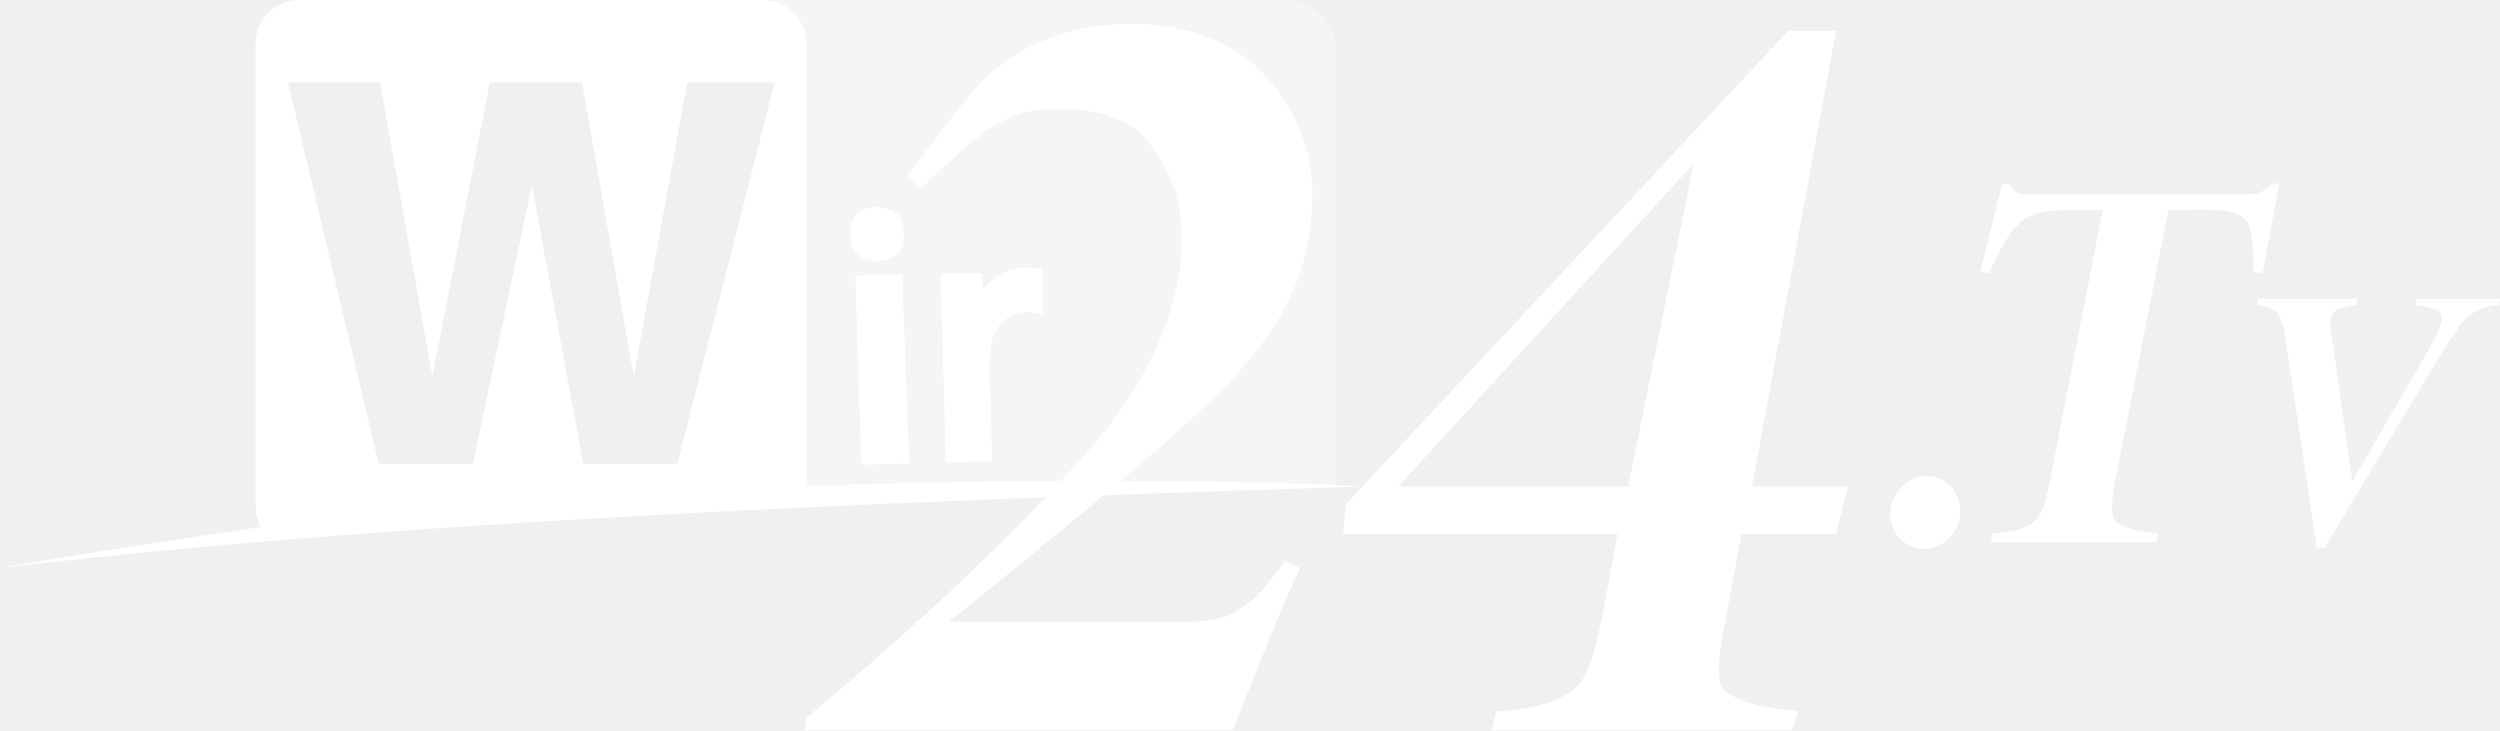
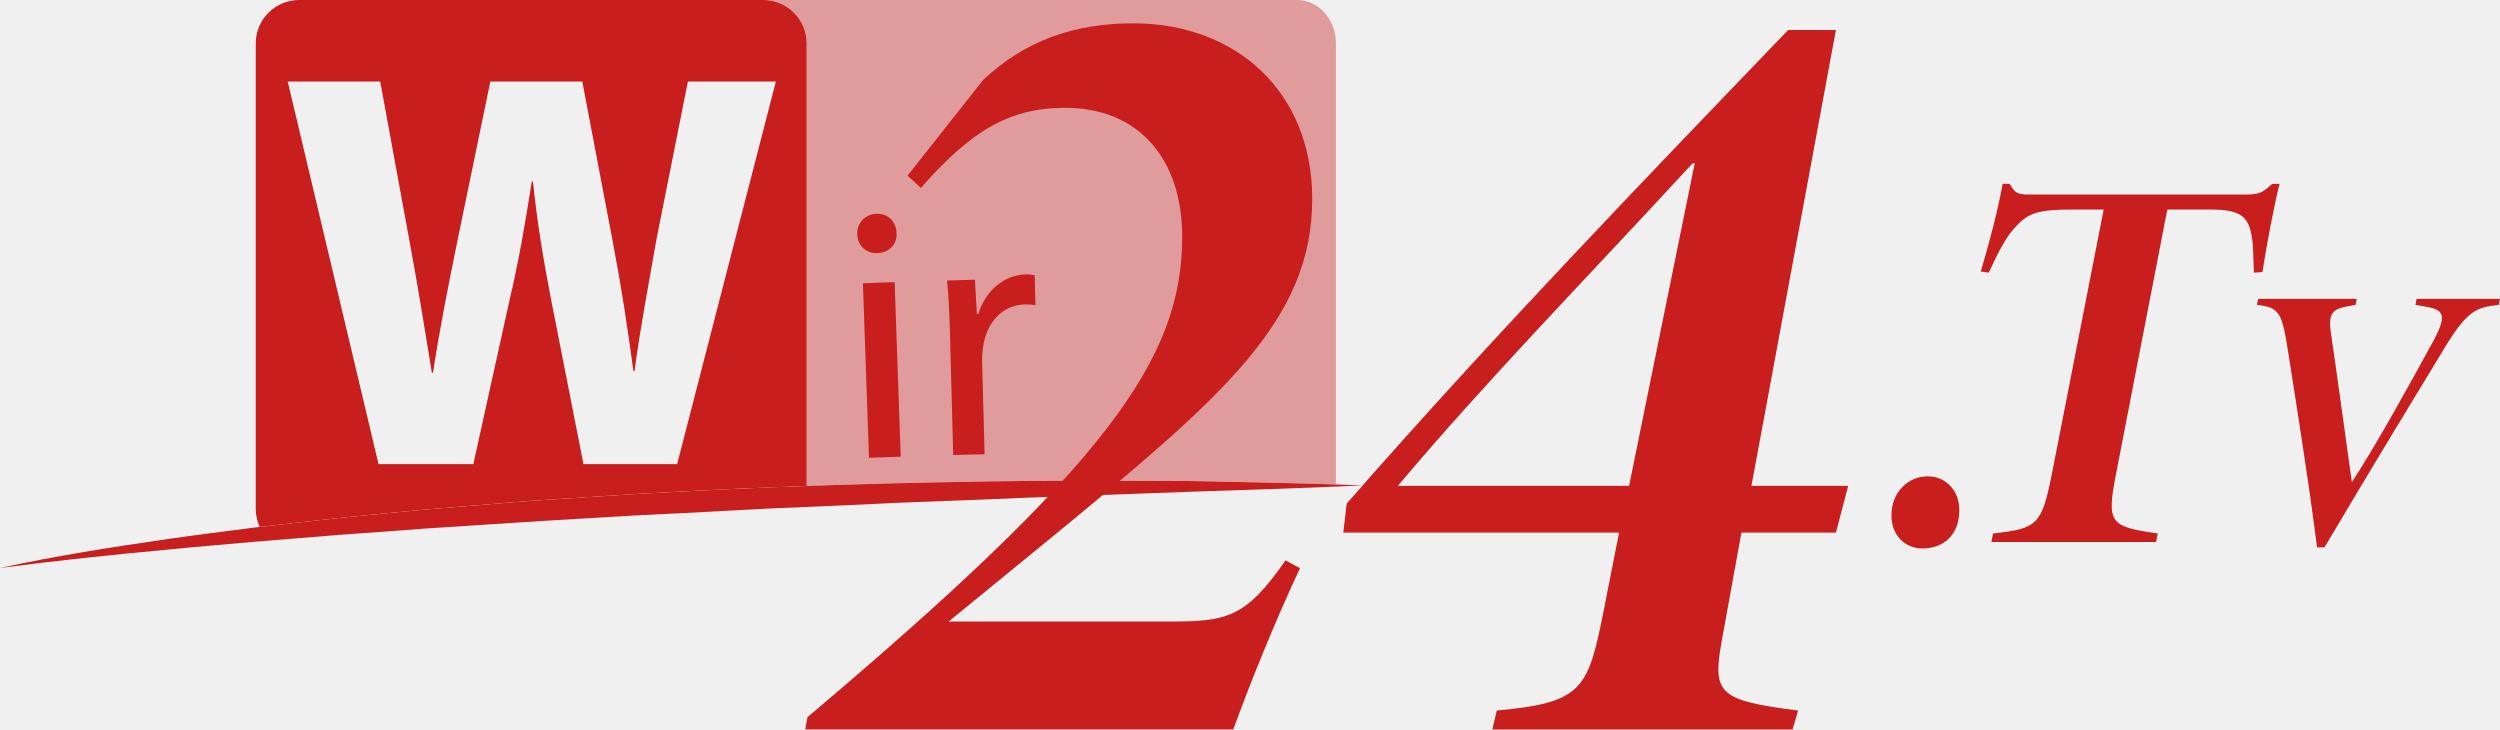
- <svg xmlns="http://www.w3.org/2000/svg" width="800" height="233.7" version="1.1" viewBox="0 0 800 233.7">
-   <g fill="#fff">
-     <path d="m244.18 0v26.34h3.731l-3.731 14.615v115.13c81.02-3.36 150.82-2.4 183.21-0.839v-141.39c0-7.676-7.663-13.856-17.183-13.856z" opacity=".35" stroke-dashoffset="3.402" stroke-linejoin="bevel" stroke-width="7.222" style="paint-order:stroke fill markers" />
-     <path d="m95.664 0c-7.676 0-13.857 6.179-13.857 13.855v148.52c0 2.276 0.596 4.386 1.56 6.277 0 0-67.994 10.11-83.367 13.152 136.39-16.485 319.81-22.438 435.97-26.104-25.94-1.695-95.167-3.174-177.93-0.199v-141.65c0-7.676-6.179-13.855-13.855-13.855zm-3.537 26.34h29.5l16.713 94.08 18.418-94.08h29.479l16.57 94.08 17.098-94.08h28.008l-31.188 122.17h-30.08l-16.449-89.162-18.885 89.162h-30.123z" style="paint-order:stroke fill markers" />
-     <path d="m373.53 198.99c5.811 0.154 15.997 0.093 20.884-2.729 6.151-3.551 8.417-5.345 16.896-16.836l4.667 2.401c-8.566 18.776-14.702 34.979-21.49 51.871h-137l0.723-4.101c40.654-33.895 72.762-65.021 92.935-88.676 18.103-21.731 27.02-44.795 27.028-63.592 7e-3 -16.549-5.126-24.065-10.451-31.643-5.325-7.68-17.63-10.93-27.973-10.93-17.921 0-24.102 5.714-45.197 25.581l-4.425-3.915c11.572-15.053 20.668-27.25 25.911-32.087 14.389-13.276 31.925-16.694 46.773-16.694 17.327 0 33.125 6.505 42.034 16.541 8.909 9.933 15.741 23.376 15.095 40.091-0.845 21.858-7.924 38.35-26.971 58.523-19.844 19.89-51.569 45.703-89.316 76.195z" stroke-width="4.719" />
-     <path d="m587.43 170.86h-30.178l-4.295 23.368c-2.56 12.698-3.868 20.847-2.245 24.884 2.792 6.945 24.717 8.458 24.717 8.458l-1.866 6.135h-96.202l1.407-6.135s18.59 0 26.368-8.458c3.581-3.894 5.634-12.186 8.194-24.884l4.301-23.368h-87.835l0.861-9.474 141.5-151.48h15.388l-26.908 145.8h30.769zm-140.01-15.155h73.589l20.999-103.39z" stroke-width="4.719" />
-     <path d="m626.31 168.29a11.074 11.754 22.769 0 1-14.76 6.553 11.074 11.754 22.769 0 1-5.662-15.124 11.074 11.754 22.769 0 1 14.76-6.553 11.074 11.754 22.769 0 1 5.662 15.124z" stroke-dashoffset="3.402" stroke-linejoin="bevel" stroke-width="6.486" style="paint-order:stroke fill markers" />
-     <path d="m729.37 58.746-5.329 28.479-2.933 0.075c-0.137-6.692 0.04-14.008-2.516-16.903-3.332-3.775-11.057-3.249-18.901-3.249h-5.805l-16.927 86.241c-1.307 6.485-1.464 10.721-0.471 12.708 1.046 1.935 4.721 3.634 13.943 4.621l-0.409 2.792h-52.882l0.422-2.792c9.919-0.68 12.377-2.686 14.155-4.621 1.83-1.987 3.077-6.223 4.384-12.708l16.775-86.241h-7.23c-13.278 0-17.706 1.196-22.191 7.483-2.655 3.721-3.77 5.892-6.955 12.719l-2.856-0.236 7.046-28.369h2.523c0.173 0.646 1.025 3.463 4.807 3.463l72.004-3e-6c0.936 0 4.312-0.22 6.925-3.463z" stroke-width="2.41" />
-     <path d="m773.2 95.614h26.798l-0.268 1.966s-6.463 0-11.058 4.758c-1.834 1.899-6.613 9.417-6.613 9.417l-38.185 63.531h-2.479l-10.43-69.691c-0.391-2.065-1.244-4.08-2.135-5.274-1.775-2.378-6.646-2.742-6.646-2.742l0.419-1.966h31.651l-0.323 1.966s-4.617 0.733-6.036 1.509c-3.48 1.904-1.857 7.954-1.344 11.09l6.172 43.879 24.656-42.52c1.435-2.952 5.523-8.843 3.304-11.727-1.044-1.358-7.692-2.231-7.692-2.231z" stroke-width="1.653" />
-     <path d="m280.66 66.291c-2.393 0-4.434 0.627-6.123 1.883-1.619 1.177-2.427 3.413-2.427 6.708 0 3.216 0.809 5.453 2.427 6.708 1.689 1.255 3.73 1.883 6.123 1.883 2.322 0 4.327-0.627 6.016-1.883 1.689-1.255 2.534-3.492 2.534-6.708 0-3.295-0.845-5.531-2.534-6.708-1.689-1.255-3.694-1.883-6.016-1.883zm-6.958 21.877 1.937 60.554 15.284-0.385-2.215-60.48z" stroke-width="1.664" />
-     <path d="m333.51 86.291 0.194 14.184c-2.783-0.474-6.333-1.042-8.933-0.039-2.576 0.993-5.578 3.804-6.765 6.78-1.228 3.08-1.487 9.365-1.291 13.204l0.806 27.246-14.842 0.292-1.695-60.356 13.178-0.273 0.337 5.283s1.677-2.343 5.67-4.848c3.232-2.028 8.497-2.957 13.343-1.472z" stroke-width="1.664" />
+ <svg xmlns="http://www.w3.org/2000/svg" width="800" height="233.42" version="1.1">
+   <g fill="#c81e1e">
+     <path d="m3e-3 181.75c17.829-3.857 35.877-6.686 53.936-9.295 4.515-0.67 9.041-1.259 13.556-1.836l13.568-1.755c9.053-1.097 18.129-2.067 27.193-3.083 9.076-0.924 18.152-1.824 27.239-2.667l27.274-2.275c4.55-0.404 9.099-0.693 13.649-0.993l27.297-1.778 13.66-0.739c36.431-1.974 72.908-2.968 109.37-3.406 18.233-0.208 36.477-0.046 54.71 0.011 18.233 0.346 36.465 0.716 54.687 1.386-18.221 0.878-36.442 1.409-54.652 2.021l-54.617 1.986c-9.099 0.404-18.198 0.785-27.297 1.097l-13.649 0.52-13.637 0.658-27.286 1.178-27.274 1.455-13.637 0.658-13.625 0.808c-9.088 0.554-18.175 1.039-27.251 1.663l-27.251 1.778c-9.076 0.716-18.152 1.363-27.228 1.998l-27.216 2.217c-9.064 0.831-18.14 1.536-27.205 2.459-18.129 1.663-36.235 3.58-54.317 5.935z" />
+     <path d="m415.12 8.5e-4h-170.84c7.621 0 13.856 6.235 13.856 13.856v141.64c22.863-0.82 45.738-1.316 68.624-1.582 18.233-0.208 36.477-0.046 54.71 0.011 15.346 0.289 30.692 0.612 46.026 1.097v-141.16c0-7.621-5.566-13.856-12.378-13.856z" opacity=".4" />
+     <path d="m286.9 74.549c0.231 3.453-2.205 6.316-6.247 6.455-3.58 0.127-6.212-2.552-6.328-6.016-0.127-3.58 2.436-6.443 6.131-6.57 3.799-0.139 6.328 2.552 6.443 6.131zm-8.822 71.938-1.94-55.853 10.15-0.346 1.94 55.853z" />
+     <path d="m304 107.17c-0.173-6.582-0.439-12.228-0.924-17.413l8.891-0.242 0.635 10.958 0.462-0.011c2.344-7.575 8.325-12.471 15.138-12.644 1.155-0.035 1.963 0.058 2.898 0.266l0.254 9.584c-1.051-0.208-2.09-0.289-3.476-0.254-7.159 0.196-12.09 5.75-13.268 13.406-0.196 1.397-0.381 3.014-0.335 4.746l0.797 29.78-10.046 0.266z" />
+     <path d="m615.18 175.51c-5.473 0-9.919-4.099-9.919-10.6 0-7.182 5.127-12.482 11.628-12.482 5.82 0 10.092 4.619 10.092 10.773 0.011 8.21-5.3 12.309-11.801 12.309z" />
+     <path d="m729.46 58.845c-1.374 5.3-3.938 18.129-5.473 28.221l-2.737 0.173c-0.173-3.083-0.173-6.501-0.346-8.891-0.854-9.064-3.256-11.293-13.856-11.293h-13.51l-16.42 84.674c-3.083 15.912-1.882 16.766 13.348 18.983l-0.52 2.737h-52.689l0.508-2.737c14.203-1.536 15.565-2.737 18.822-18.983l16.593-84.674h-9.919c-11.293 0-14.364 1.028-18.822 6.155-2.563 2.737-5.3 8.037-8.037 14.03l-2.563-0.346c2.563-8.556 5.473-19.503 7.009-28.059h2.229c2.055 3.591 3.083 3.418 7.702 3.418h67.92c4.272 0 5.473-0.681 8.383-3.418h2.379z" />
+     <path d="m799.64 97.55c-7.067 0.843-9.942 1.432-17.598 14.134-8.499 14.007-23.475 38.555-38.198 63.462h-2.39c-2.748-21.916-7.54-51.604-9.341-63.104-1.917-12.332-2.875-13.649-9.942-14.492l0.485-1.917h31.489l-0.358 1.917-2.633 0.485c-4.434 0.843-6.224 1.917-5.265 8.499 1.074 7.067 4.307 30.53 6.709 47.782 8.626-13.291 19.284-32.805 25.981-45.022 5.15-9.457 2.875-10.3-3.476-11.374l-2.159-0.358 0.358-1.917h26.697z" />
+     <path d="m314.59 25.612c13.522-12.806 29.537-18.152 48.036-18.152 32.736 0 57.285 21.708 57.285 56.222 0 39.144-29.179 63.693-83.266 108.17l-33.094 27.043h70.448c18.498 0 24.549-1.062 37.366-19.572l4.63 2.494c-8.187 17.436-16.016 37.008-21.35 51.592h-136.98l0.716-3.914c95.713-80.771 119.92-114.57 119.92-153.71 0-25.265-14.237-41.281-37.366-41.281-18.152 0-30.242 7.471-46.257 25.623l-4.272-3.914z" />
+     <path d="m587.5 170.43h-30.242l-6.409 35.23c-2.852 16.362-0.716 18.498 24.549 21.708l-1.778 6.051h-96.071l1.42-6.051c27.401-2.494 29.179-6.766 34.156-31.673l4.977-25.265h-88.242l1.062-9.249c46.615-53.37 98.565-107.1 141.27-151.58h15.3l-27.032 145.88h30.958zm-45.899-118.14c-33.798 36.65-65.83 69.386-94.293 103.18h74.005l20.992-103.18z" />
+     <path d="m244.28 8.5e-4h-148.58c-7.621 0-13.856 6.235-13.856 13.856v148.96c0 2.067 0.462 4.03 1.282 5.797 8.372-0.993 16.743-1.905 25.126-2.841 9.076-0.924 18.152-1.824 27.239-2.667l27.274-2.275c4.55-0.404 9.099-0.693 13.649-0.993l27.297-1.778 13.66-0.739c13.579-0.739 27.17-1.339 40.761-1.824v-141.64c0-7.621-6.235-13.856-13.856-13.856zm-27.597 148.53h-29.976l-10.358-52.677c-2.367-12.355-4.365-23.798-5.808-37.782h-0.358c-2.182 13.81-4.18 25.427-7.09 37.782l-11.628 52.677h-30.334l-29.064-122.43h29.607l9.261 50.495c2.725 14.538 5.265 30.334 7.263 42.689h0.358c1.998-13.256 4.907-27.978 7.99-43.047l10.358-50.137h29.433l9.815 51.592c2.725 14.353 4.723 27.424 6.536 41.05h0.358c1.813-13.625 4.538-27.978 7.09-42.505l9.988-50.137h28.152z" />
  </g>
</svg>
